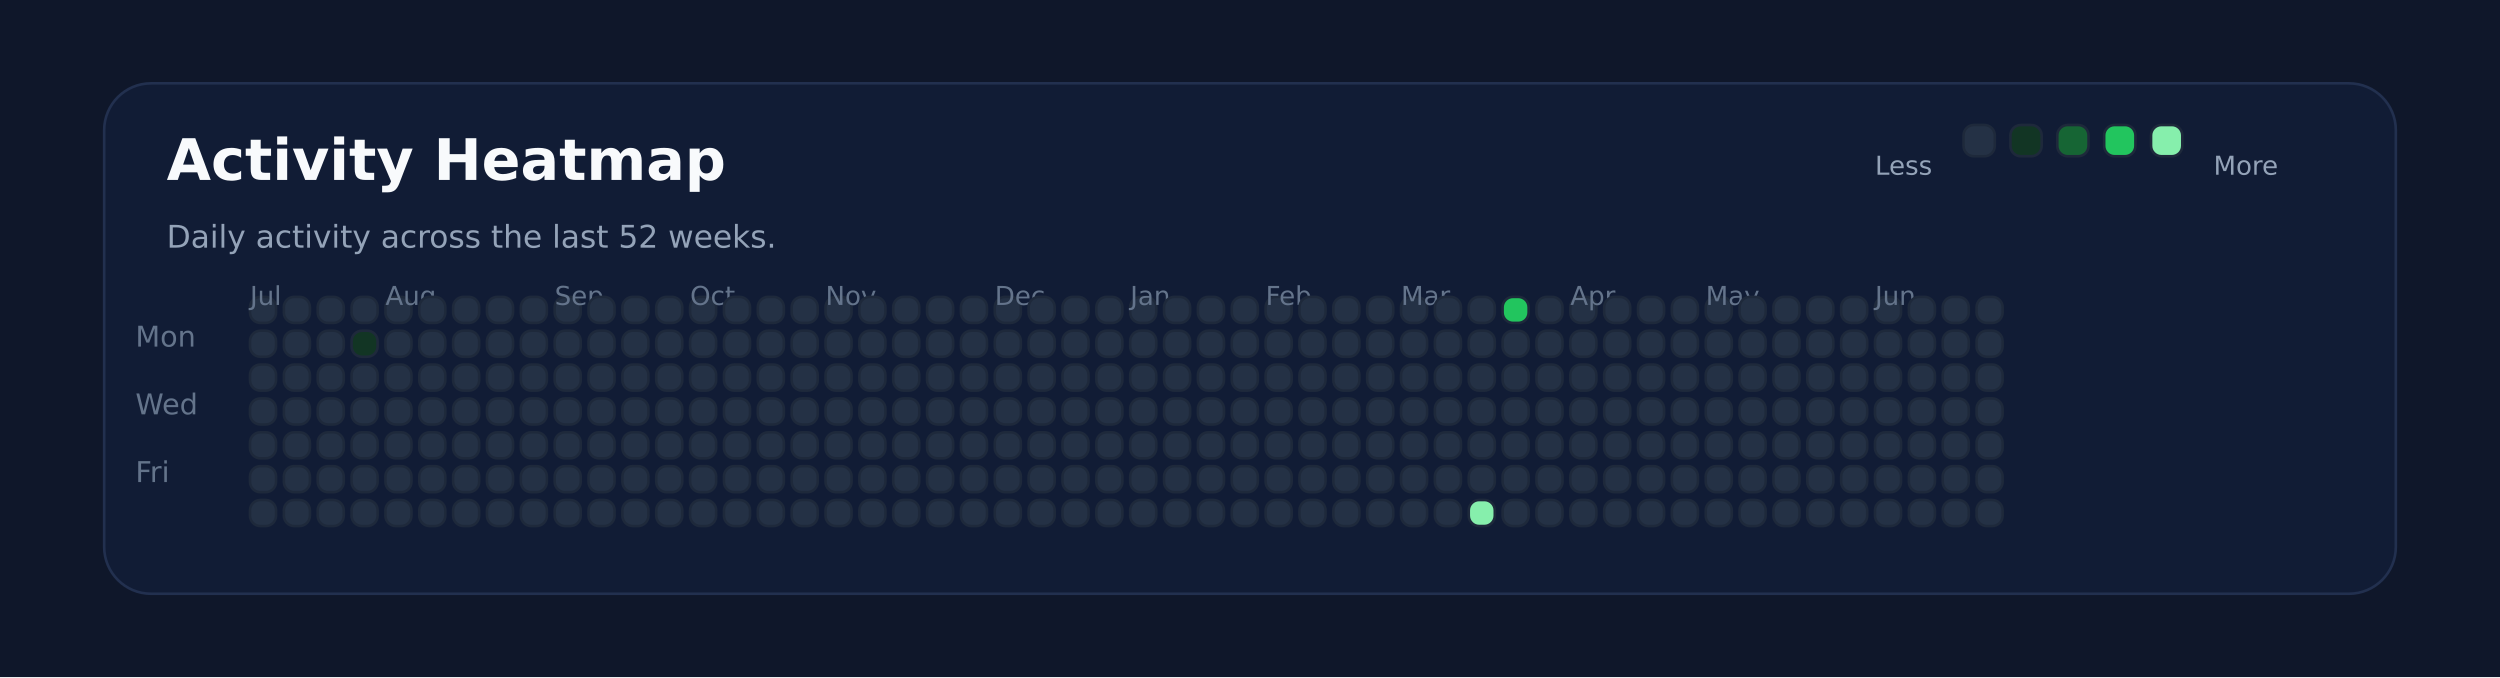
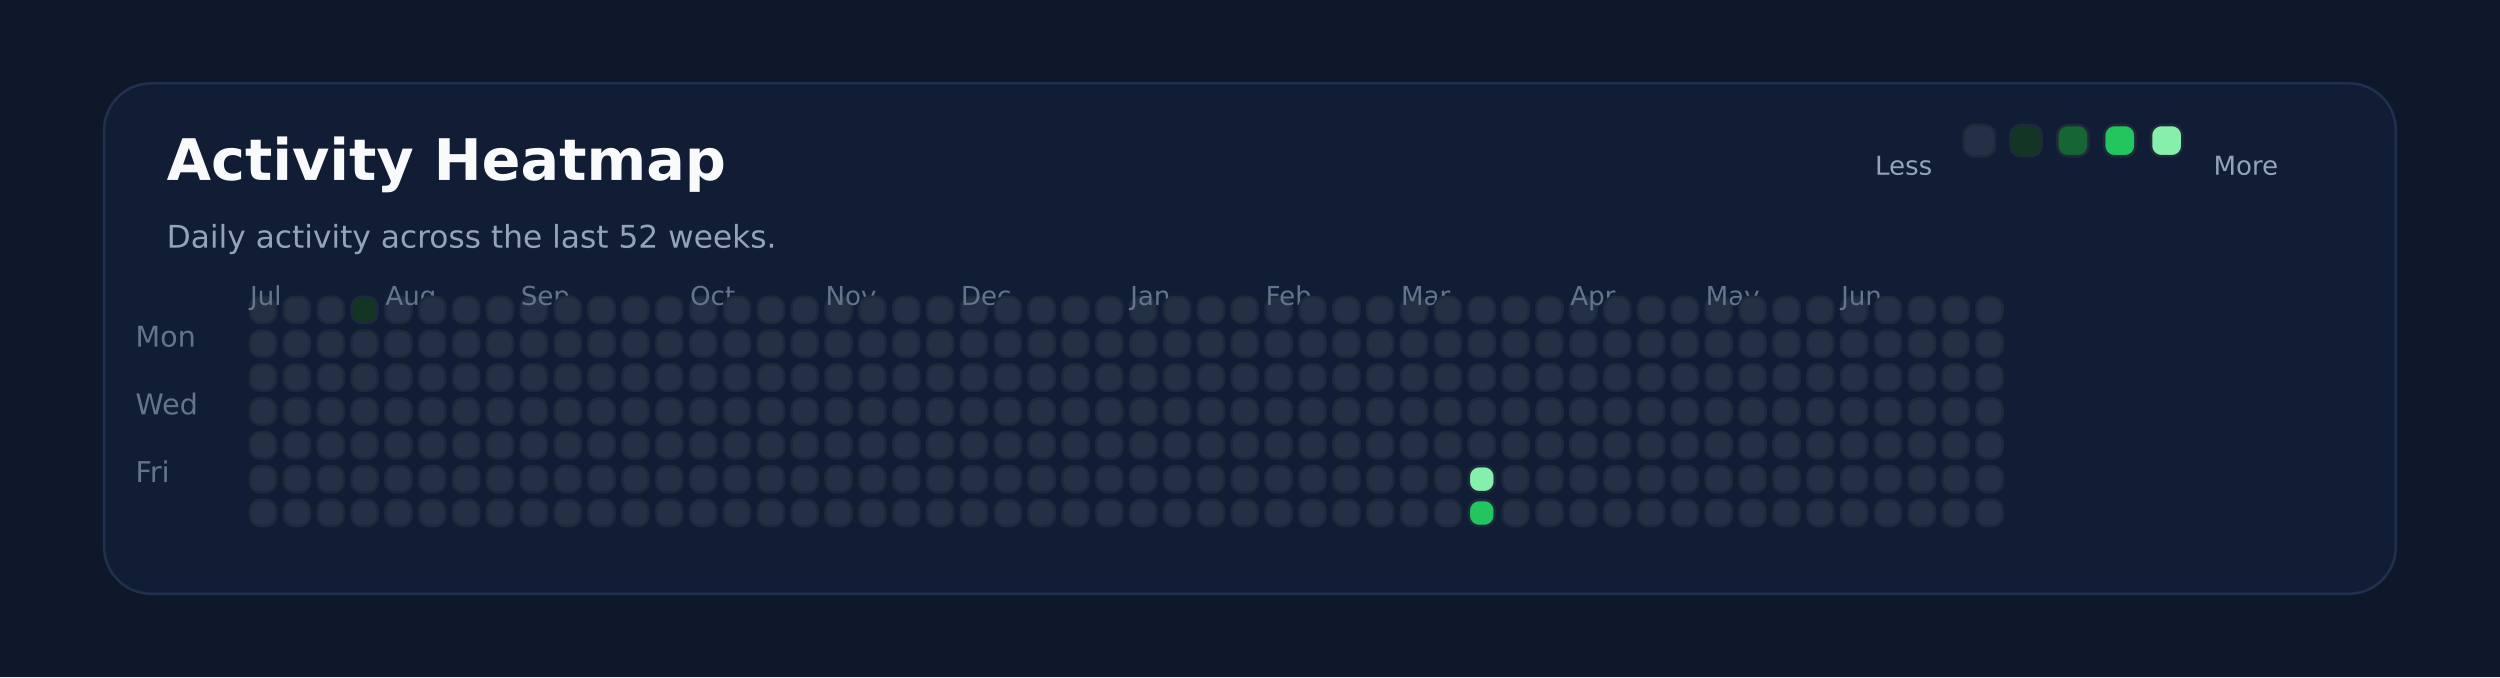
<svg xmlns="http://www.w3.org/2000/svg" xmlns:ns1="http://svgjs.dev/svgjs" version="1.1" width="960" height="260" viewBox="0 0 960 260">
  <rect width="960" height="260" fill="#0f172a" />
  <rect width="880" height="196" x="40" y="32" rx="18" ry="18" fill="#111c35" stroke-width="1" stroke="#22304f" />
  <text x="64" y="69.102" font-size="22" font-family="DejaVu Sans" font-weight="700" fill="#f8fafc" ns1:data="{&quot;leading&quot;:&quot;1.3&quot;}">Activity Heatmap</text>
  <text x="64" y="95.102" font-size="12" font-family="DejaVu Sans" font-weight="400" fill="#94a3b8" ns1:data="{&quot;leading&quot;:&quot;1.3&quot;}">Daily activity across the last 52 weeks.</text>
  <text x="52" y="133.102" font-size="11" font-family="DejaVu Sans" font-weight="400" fill="#64748b" ns1:data="{&quot;leading&quot;:&quot;1.3&quot;}">Mon</text>
  <text x="52" y="159.102" font-size="11" font-family="DejaVu Sans" font-weight="400" fill="#64748b" ns1:data="{&quot;leading&quot;:&quot;1.3&quot;}">Wed</text>
  <text x="52" y="185.102" font-size="11" font-family="DejaVu Sans" font-weight="400" fill="#64748b" ns1:data="{&quot;leading&quot;:&quot;1.3&quot;}">Fri</text>
  <rect width="10" height="10" x="96" y="114" rx="4" ry="4" fill="#243145" stroke-width="1" stroke="#1e293b" />
+   <text x="96" y="117.102" font-size="10" font-family="DejaVu Sans" font-weight="400" fill="#64748b" ns1:data="{&quot;leading&quot;:&quot;1.3&quot;}">Jul</text>
  <rect width="10" height="10" x="96" y="127" rx="4" ry="4" fill="#243145" stroke-width="1" stroke="#1e293b" />
-   <text x="96" y="117.102" font-size="10" font-family="DejaVu Sans" font-weight="400" fill="#64748b" ns1:data="{&quot;leading&quot;:&quot;1.3&quot;}">Jul</text>
  <rect width="10" height="10" x="96" y="140" rx="4" ry="4" fill="#243145" stroke-width="1" stroke="#1e293b" />
  <rect width="10" height="10" x="96" y="153" rx="4" ry="4" fill="#243145" stroke-width="1" stroke="#1e293b" />
  <rect width="10" height="10" x="96" y="166" rx="4" ry="4" fill="#243145" stroke-width="1" stroke="#1e293b" />
  <rect width="10" height="10" x="96" y="179" rx="4" ry="4" fill="#243145" stroke-width="1" stroke="#1e293b" />
  <rect width="10" height="10" x="96" y="192" rx="4" ry="4" fill="#243145" stroke-width="1" stroke="#1e293b" />
  <rect width="10" height="10" x="109" y="114" rx="4" ry="4" fill="#243145" stroke-width="1" stroke="#1e293b" />
  <rect width="10" height="10" x="109" y="127" rx="4" ry="4" fill="#243145" stroke-width="1" stroke="#1e293b" />
  <rect width="10" height="10" x="109" y="140" rx="4" ry="4" fill="#243145" stroke-width="1" stroke="#1e293b" />
  <rect width="10" height="10" x="109" y="153" rx="4" ry="4" fill="#243145" stroke-width="1" stroke="#1e293b" />
  <rect width="10" height="10" x="109" y="166" rx="4" ry="4" fill="#243145" stroke-width="1" stroke="#1e293b" />
  <rect width="10" height="10" x="109" y="179" rx="4" ry="4" fill="#243145" stroke-width="1" stroke="#1e293b" />
  <rect width="10" height="10" x="109" y="192" rx="4" ry="4" fill="#243145" stroke-width="1" stroke="#1e293b" />
  <rect width="10" height="10" x="122" y="114" rx="4" ry="4" fill="#243145" stroke-width="1" stroke="#1e293b" />
  <rect width="10" height="10" x="122" y="127" rx="4" ry="4" fill="#243145" stroke-width="1" stroke="#1e293b" />
  <rect width="10" height="10" x="122" y="140" rx="4" ry="4" fill="#243145" stroke-width="1" stroke="#1e293b" />
  <rect width="10" height="10" x="122" y="153" rx="4" ry="4" fill="#243145" stroke-width="1" stroke="#1e293b" />
  <rect width="10" height="10" x="122" y="166" rx="4" ry="4" fill="#243145" stroke-width="1" stroke="#1e293b" />
  <rect width="10" height="10" x="122" y="179" rx="4" ry="4" fill="#243145" stroke-width="1" stroke="#1e293b" />
  <rect width="10" height="10" x="122" y="192" rx="4" ry="4" fill="#243145" stroke-width="1" stroke="#1e293b" />
-   <rect width="10" height="10" x="135" y="114" rx="4" ry="4" fill="#243145" stroke-width="1" stroke="#1e293b" />
-   <rect width="10" height="10" x="135" y="127" rx="4" ry="4" fill="#123524" stroke-width="1" stroke="#1e293b" />
+   <rect width="10" height="10" x="135" y="114" rx="4" ry="4" fill="#123524" stroke-width="1" stroke="#1e293b" />
+   <rect width="10" height="10" x="135" y="127" rx="4" ry="4" fill="#243145" stroke-width="1" stroke="#1e293b" />
  <rect width="10" height="10" x="135" y="140" rx="4" ry="4" fill="#243145" stroke-width="1" stroke="#1e293b" />
  <rect width="10" height="10" x="135" y="153" rx="4" ry="4" fill="#243145" stroke-width="1" stroke="#1e293b" />
  <rect width="10" height="10" x="135" y="166" rx="4" ry="4" fill="#243145" stroke-width="1" stroke="#1e293b" />
  <rect width="10" height="10" x="135" y="179" rx="4" ry="4" fill="#243145" stroke-width="1" stroke="#1e293b" />
  <rect width="10" height="10" x="135" y="192" rx="4" ry="4" fill="#243145" stroke-width="1" stroke="#1e293b" />
  <rect width="10" height="10" x="148" y="114" rx="4" ry="4" fill="#243145" stroke-width="1" stroke="#1e293b" />
  <rect width="10" height="10" x="148" y="127" rx="4" ry="4" fill="#243145" stroke-width="1" stroke="#1e293b" />
  <rect width="10" height="10" x="148" y="140" rx="4" ry="4" fill="#243145" stroke-width="1" stroke="#1e293b" />
  <rect width="10" height="10" x="148" y="153" rx="4" ry="4" fill="#243145" stroke-width="1" stroke="#1e293b" />
+   <text x="148" y="117.102" font-size="10" font-family="DejaVu Sans" font-weight="400" fill="#64748b" ns1:data="{&quot;leading&quot;:&quot;1.3&quot;}">Aug</text>
  <rect width="10" height="10" x="148" y="166" rx="4" ry="4" fill="#243145" stroke-width="1" stroke="#1e293b" />
-   <text x="148" y="117.102" font-size="10" font-family="DejaVu Sans" font-weight="400" fill="#64748b" ns1:data="{&quot;leading&quot;:&quot;1.3&quot;}">Aug</text>
  <rect width="10" height="10" x="148" y="179" rx="4" ry="4" fill="#243145" stroke-width="1" stroke="#1e293b" />
  <rect width="10" height="10" x="148" y="192" rx="4" ry="4" fill="#243145" stroke-width="1" stroke="#1e293b" />
  <rect width="10" height="10" x="161" y="114" rx="4" ry="4" fill="#243145" stroke-width="1" stroke="#1e293b" />
  <rect width="10" height="10" x="161" y="127" rx="4" ry="4" fill="#243145" stroke-width="1" stroke="#1e293b" />
  <rect width="10" height="10" x="161" y="140" rx="4" ry="4" fill="#243145" stroke-width="1" stroke="#1e293b" />
  <rect width="10" height="10" x="161" y="153" rx="4" ry="4" fill="#243145" stroke-width="1" stroke="#1e293b" />
  <rect width="10" height="10" x="161" y="166" rx="4" ry="4" fill="#243145" stroke-width="1" stroke="#1e293b" />
  <rect width="10" height="10" x="161" y="179" rx="4" ry="4" fill="#243145" stroke-width="1" stroke="#1e293b" />
  <rect width="10" height="10" x="161" y="192" rx="4" ry="4" fill="#243145" stroke-width="1" stroke="#1e293b" />
  <rect width="10" height="10" x="174" y="114" rx="4" ry="4" fill="#243145" stroke-width="1" stroke="#1e293b" />
  <rect width="10" height="10" x="174" y="127" rx="4" ry="4" fill="#243145" stroke-width="1" stroke="#1e293b" />
  <rect width="10" height="10" x="174" y="140" rx="4" ry="4" fill="#243145" stroke-width="1" stroke="#1e293b" />
  <rect width="10" height="10" x="174" y="153" rx="4" ry="4" fill="#243145" stroke-width="1" stroke="#1e293b" />
  <rect width="10" height="10" x="174" y="166" rx="4" ry="4" fill="#243145" stroke-width="1" stroke="#1e293b" />
  <rect width="10" height="10" x="174" y="179" rx="4" ry="4" fill="#243145" stroke-width="1" stroke="#1e293b" />
  <rect width="10" height="10" x="174" y="192" rx="4" ry="4" fill="#243145" stroke-width="1" stroke="#1e293b" />
  <rect width="10" height="10" x="187" y="114" rx="4" ry="4" fill="#243145" stroke-width="1" stroke="#1e293b" />
  <rect width="10" height="10" x="187" y="127" rx="4" ry="4" fill="#243145" stroke-width="1" stroke="#1e293b" />
  <rect width="10" height="10" x="187" y="140" rx="4" ry="4" fill="#243145" stroke-width="1" stroke="#1e293b" />
  <rect width="10" height="10" x="187" y="153" rx="4" ry="4" fill="#243145" stroke-width="1" stroke="#1e293b" />
  <rect width="10" height="10" x="187" y="166" rx="4" ry="4" fill="#243145" stroke-width="1" stroke="#1e293b" />
  <rect width="10" height="10" x="187" y="179" rx="4" ry="4" fill="#243145" stroke-width="1" stroke="#1e293b" />
  <rect width="10" height="10" x="187" y="192" rx="4" ry="4" fill="#243145" stroke-width="1" stroke="#1e293b" />
  <rect width="10" height="10" x="200" y="114" rx="4" ry="4" fill="#243145" stroke-width="1" stroke="#1e293b" />
  <rect width="10" height="10" x="200" y="127" rx="4" ry="4" fill="#243145" stroke-width="1" stroke="#1e293b" />
  <rect width="10" height="10" x="200" y="140" rx="4" ry="4" fill="#243145" stroke-width="1" stroke="#1e293b" />
  <rect width="10" height="10" x="200" y="153" rx="4" ry="4" fill="#243145" stroke-width="1" stroke="#1e293b" />
  <rect width="10" height="10" x="200" y="166" rx="4" ry="4" fill="#243145" stroke-width="1" stroke="#1e293b" />
  <rect width="10" height="10" x="200" y="179" rx="4" ry="4" fill="#243145" stroke-width="1" stroke="#1e293b" />
  <rect width="10" height="10" x="200" y="192" rx="4" ry="4" fill="#243145" stroke-width="1" stroke="#1e293b" />
+   <text x="200" y="117.102" font-size="10" font-family="DejaVu Sans" font-weight="400" fill="#64748b" ns1:data="{&quot;leading&quot;:&quot;1.3&quot;}">Sep</text>
  <rect width="10" height="10" x="213" y="114" rx="4" ry="4" fill="#243145" stroke-width="1" stroke="#1e293b" />
-   <text x="213" y="117.102" font-size="10" font-family="DejaVu Sans" font-weight="400" fill="#64748b" ns1:data="{&quot;leading&quot;:&quot;1.3&quot;}">Sep</text>
  <rect width="10" height="10" x="213" y="127" rx="4" ry="4" fill="#243145" stroke-width="1" stroke="#1e293b" />
  <rect width="10" height="10" x="213" y="140" rx="4" ry="4" fill="#243145" stroke-width="1" stroke="#1e293b" />
  <rect width="10" height="10" x="213" y="153" rx="4" ry="4" fill="#243145" stroke-width="1" stroke="#1e293b" />
  <rect width="10" height="10" x="213" y="166" rx="4" ry="4" fill="#243145" stroke-width="1" stroke="#1e293b" />
  <rect width="10" height="10" x="213" y="179" rx="4" ry="4" fill="#243145" stroke-width="1" stroke="#1e293b" />
  <rect width="10" height="10" x="213" y="192" rx="4" ry="4" fill="#243145" stroke-width="1" stroke="#1e293b" />
  <rect width="10" height="10" x="226" y="114" rx="4" ry="4" fill="#243145" stroke-width="1" stroke="#1e293b" />
  <rect width="10" height="10" x="226" y="127" rx="4" ry="4" fill="#243145" stroke-width="1" stroke="#1e293b" />
  <rect width="10" height="10" x="226" y="140" rx="4" ry="4" fill="#243145" stroke-width="1" stroke="#1e293b" />
  <rect width="10" height="10" x="226" y="153" rx="4" ry="4" fill="#243145" stroke-width="1" stroke="#1e293b" />
  <rect width="10" height="10" x="226" y="166" rx="4" ry="4" fill="#243145" stroke-width="1" stroke="#1e293b" />
  <rect width="10" height="10" x="226" y="179" rx="4" ry="4" fill="#243145" stroke-width="1" stroke="#1e293b" />
  <rect width="10" height="10" x="226" y="192" rx="4" ry="4" fill="#243145" stroke-width="1" stroke="#1e293b" />
  <rect width="10" height="10" x="239" y="114" rx="4" ry="4" fill="#243145" stroke-width="1" stroke="#1e293b" />
  <rect width="10" height="10" x="239" y="127" rx="4" ry="4" fill="#243145" stroke-width="1" stroke="#1e293b" />
  <rect width="10" height="10" x="239" y="140" rx="4" ry="4" fill="#243145" stroke-width="1" stroke="#1e293b" />
  <rect width="10" height="10" x="239" y="153" rx="4" ry="4" fill="#243145" stroke-width="1" stroke="#1e293b" />
  <rect width="10" height="10" x="239" y="166" rx="4" ry="4" fill="#243145" stroke-width="1" stroke="#1e293b" />
  <rect width="10" height="10" x="239" y="179" rx="4" ry="4" fill="#243145" stroke-width="1" stroke="#1e293b" />
  <rect width="10" height="10" x="239" y="192" rx="4" ry="4" fill="#243145" stroke-width="1" stroke="#1e293b" />
  <rect width="10" height="10" x="252" y="114" rx="4" ry="4" fill="#243145" stroke-width="1" stroke="#1e293b" />
  <rect width="10" height="10" x="252" y="127" rx="4" ry="4" fill="#243145" stroke-width="1" stroke="#1e293b" />
  <rect width="10" height="10" x="252" y="140" rx="4" ry="4" fill="#243145" stroke-width="1" stroke="#1e293b" />
  <rect width="10" height="10" x="252" y="153" rx="4" ry="4" fill="#243145" stroke-width="1" stroke="#1e293b" />
  <rect width="10" height="10" x="252" y="166" rx="4" ry="4" fill="#243145" stroke-width="1" stroke="#1e293b" />
  <rect width="10" height="10" x="252" y="179" rx="4" ry="4" fill="#243145" stroke-width="1" stroke="#1e293b" />
  <rect width="10" height="10" x="252" y="192" rx="4" ry="4" fill="#243145" stroke-width="1" stroke="#1e293b" />
  <rect width="10" height="10" x="265" y="114" rx="4" ry="4" fill="#243145" stroke-width="1" stroke="#1e293b" />
  <rect width="10" height="10" x="265" y="127" rx="4" ry="4" fill="#243145" stroke-width="1" stroke="#1e293b" />
+   <text x="265" y="117.102" font-size="10" font-family="DejaVu Sans" font-weight="400" fill="#64748b" ns1:data="{&quot;leading&quot;:&quot;1.3&quot;}">Oct</text>
  <rect width="10" height="10" x="265" y="140" rx="4" ry="4" fill="#243145" stroke-width="1" stroke="#1e293b" />
-   <text x="265" y="117.102" font-size="10" font-family="DejaVu Sans" font-weight="400" fill="#64748b" ns1:data="{&quot;leading&quot;:&quot;1.3&quot;}">Oct</text>
  <rect width="10" height="10" x="265" y="153" rx="4" ry="4" fill="#243145" stroke-width="1" stroke="#1e293b" />
  <rect width="10" height="10" x="265" y="166" rx="4" ry="4" fill="#243145" stroke-width="1" stroke="#1e293b" />
  <rect width="10" height="10" x="265" y="179" rx="4" ry="4" fill="#243145" stroke-width="1" stroke="#1e293b" />
  <rect width="10" height="10" x="265" y="192" rx="4" ry="4" fill="#243145" stroke-width="1" stroke="#1e293b" />
  <rect width="10" height="10" x="278" y="114" rx="4" ry="4" fill="#243145" stroke-width="1" stroke="#1e293b" />
  <rect width="10" height="10" x="278" y="127" rx="4" ry="4" fill="#243145" stroke-width="1" stroke="#1e293b" />
  <rect width="10" height="10" x="278" y="140" rx="4" ry="4" fill="#243145" stroke-width="1" stroke="#1e293b" />
  <rect width="10" height="10" x="278" y="153" rx="4" ry="4" fill="#243145" stroke-width="1" stroke="#1e293b" />
  <rect width="10" height="10" x="278" y="166" rx="4" ry="4" fill="#243145" stroke-width="1" stroke="#1e293b" />
  <rect width="10" height="10" x="278" y="179" rx="4" ry="4" fill="#243145" stroke-width="1" stroke="#1e293b" />
  <rect width="10" height="10" x="278" y="192" rx="4" ry="4" fill="#243145" stroke-width="1" stroke="#1e293b" />
  <rect width="10" height="10" x="291" y="114" rx="4" ry="4" fill="#243145" stroke-width="1" stroke="#1e293b" />
  <rect width="10" height="10" x="291" y="127" rx="4" ry="4" fill="#243145" stroke-width="1" stroke="#1e293b" />
  <rect width="10" height="10" x="291" y="140" rx="4" ry="4" fill="#243145" stroke-width="1" stroke="#1e293b" />
  <rect width="10" height="10" x="291" y="153" rx="4" ry="4" fill="#243145" stroke-width="1" stroke="#1e293b" />
  <rect width="10" height="10" x="291" y="166" rx="4" ry="4" fill="#243145" stroke-width="1" stroke="#1e293b" />
  <rect width="10" height="10" x="291" y="179" rx="4" ry="4" fill="#243145" stroke-width="1" stroke="#1e293b" />
  <rect width="10" height="10" x="291" y="192" rx="4" ry="4" fill="#243145" stroke-width="1" stroke="#1e293b" />
  <rect width="10" height="10" x="304" y="114" rx="4" ry="4" fill="#243145" stroke-width="1" stroke="#1e293b" />
  <rect width="10" height="10" x="304" y="127" rx="4" ry="4" fill="#243145" stroke-width="1" stroke="#1e293b" />
  <rect width="10" height="10" x="304" y="140" rx="4" ry="4" fill="#243145" stroke-width="1" stroke="#1e293b" />
  <rect width="10" height="10" x="304" y="153" rx="4" ry="4" fill="#243145" stroke-width="1" stroke="#1e293b" />
  <rect width="10" height="10" x="304" y="166" rx="4" ry="4" fill="#243145" stroke-width="1" stroke="#1e293b" />
  <rect width="10" height="10" x="304" y="179" rx="4" ry="4" fill="#243145" stroke-width="1" stroke="#1e293b" />
  <rect width="10" height="10" x="304" y="192" rx="4" ry="4" fill="#243145" stroke-width="1" stroke="#1e293b" />
  <rect width="10" height="10" x="317" y="114" rx="4" ry="4" fill="#243145" stroke-width="1" stroke="#1e293b" />
  <rect width="10" height="10" x="317" y="127" rx="4" ry="4" fill="#243145" stroke-width="1" stroke="#1e293b" />
  <rect width="10" height="10" x="317" y="140" rx="4" ry="4" fill="#243145" stroke-width="1" stroke="#1e293b" />
  <rect width="10" height="10" x="317" y="153" rx="4" ry="4" fill="#243145" stroke-width="1" stroke="#1e293b" />
  <rect width="10" height="10" x="317" y="166" rx="4" ry="4" fill="#243145" stroke-width="1" stroke="#1e293b" />
+   <text x="317" y="117.102" font-size="10" font-family="DejaVu Sans" font-weight="400" fill="#64748b" ns1:data="{&quot;leading&quot;:&quot;1.3&quot;}">Nov</text>
  <rect width="10" height="10" x="317" y="179" rx="4" ry="4" fill="#243145" stroke-width="1" stroke="#1e293b" />
-   <text x="317" y="117.102" font-size="10" font-family="DejaVu Sans" font-weight="400" fill="#64748b" ns1:data="{&quot;leading&quot;:&quot;1.3&quot;}">Nov</text>
  <rect width="10" height="10" x="317" y="192" rx="4" ry="4" fill="#243145" stroke-width="1" stroke="#1e293b" />
  <rect width="10" height="10" x="330" y="114" rx="4" ry="4" fill="#243145" stroke-width="1" stroke="#1e293b" />
  <rect width="10" height="10" x="330" y="127" rx="4" ry="4" fill="#243145" stroke-width="1" stroke="#1e293b" />
  <rect width="10" height="10" x="330" y="140" rx="4" ry="4" fill="#243145" stroke-width="1" stroke="#1e293b" />
  <rect width="10" height="10" x="330" y="153" rx="4" ry="4" fill="#243145" stroke-width="1" stroke="#1e293b" />
  <rect width="10" height="10" x="330" y="166" rx="4" ry="4" fill="#243145" stroke-width="1" stroke="#1e293b" />
  <rect width="10" height="10" x="330" y="179" rx="4" ry="4" fill="#243145" stroke-width="1" stroke="#1e293b" />
  <rect width="10" height="10" x="330" y="192" rx="4" ry="4" fill="#243145" stroke-width="1" stroke="#1e293b" />
  <rect width="10" height="10" x="343" y="114" rx="4" ry="4" fill="#243145" stroke-width="1" stroke="#1e293b" />
  <rect width="10" height="10" x="343" y="127" rx="4" ry="4" fill="#243145" stroke-width="1" stroke="#1e293b" />
  <rect width="10" height="10" x="343" y="140" rx="4" ry="4" fill="#243145" stroke-width="1" stroke="#1e293b" />
  <rect width="10" height="10" x="343" y="153" rx="4" ry="4" fill="#243145" stroke-width="1" stroke="#1e293b" />
  <rect width="10" height="10" x="343" y="166" rx="4" ry="4" fill="#243145" stroke-width="1" stroke="#1e293b" />
  <rect width="10" height="10" x="343" y="179" rx="4" ry="4" fill="#243145" stroke-width="1" stroke="#1e293b" />
  <rect width="10" height="10" x="343" y="192" rx="4" ry="4" fill="#243145" stroke-width="1" stroke="#1e293b" />
  <rect width="10" height="10" x="356" y="114" rx="4" ry="4" fill="#243145" stroke-width="1" stroke="#1e293b" />
  <rect width="10" height="10" x="356" y="127" rx="4" ry="4" fill="#243145" stroke-width="1" stroke="#1e293b" />
  <rect width="10" height="10" x="356" y="140" rx="4" ry="4" fill="#243145" stroke-width="1" stroke="#1e293b" />
  <rect width="10" height="10" x="356" y="153" rx="4" ry="4" fill="#243145" stroke-width="1" stroke="#1e293b" />
  <rect width="10" height="10" x="356" y="166" rx="4" ry="4" fill="#243145" stroke-width="1" stroke="#1e293b" />
  <rect width="10" height="10" x="356" y="179" rx="4" ry="4" fill="#243145" stroke-width="1" stroke="#1e293b" />
  <rect width="10" height="10" x="356" y="192" rx="4" ry="4" fill="#243145" stroke-width="1" stroke="#1e293b" />
  <rect width="10" height="10" x="369" y="114" rx="4" ry="4" fill="#243145" stroke-width="1" stroke="#1e293b" />
  <rect width="10" height="10" x="369" y="127" rx="4" ry="4" fill="#243145" stroke-width="1" stroke="#1e293b" />
  <rect width="10" height="10" x="369" y="140" rx="4" ry="4" fill="#243145" stroke-width="1" stroke="#1e293b" />
  <rect width="10" height="10" x="369" y="153" rx="4" ry="4" fill="#243145" stroke-width="1" stroke="#1e293b" />
  <rect width="10" height="10" x="369" y="166" rx="4" ry="4" fill="#243145" stroke-width="1" stroke="#1e293b" />
  <rect width="10" height="10" x="369" y="179" rx="4" ry="4" fill="#243145" stroke-width="1" stroke="#1e293b" />
  <rect width="10" height="10" x="369" y="192" rx="4" ry="4" fill="#243145" stroke-width="1" stroke="#1e293b" />
+   <text x="369" y="117.102" font-size="10" font-family="DejaVu Sans" font-weight="400" fill="#64748b" ns1:data="{&quot;leading&quot;:&quot;1.3&quot;}">Dec</text>
  <rect width="10" height="10" x="382" y="114" rx="4" ry="4" fill="#243145" stroke-width="1" stroke="#1e293b" />
-   <text x="382" y="117.102" font-size="10" font-family="DejaVu Sans" font-weight="400" fill="#64748b" ns1:data="{&quot;leading&quot;:&quot;1.3&quot;}">Dec</text>
  <rect width="10" height="10" x="382" y="127" rx="4" ry="4" fill="#243145" stroke-width="1" stroke="#1e293b" />
  <rect width="10" height="10" x="382" y="140" rx="4" ry="4" fill="#243145" stroke-width="1" stroke="#1e293b" />
  <rect width="10" height="10" x="382" y="153" rx="4" ry="4" fill="#243145" stroke-width="1" stroke="#1e293b" />
  <rect width="10" height="10" x="382" y="166" rx="4" ry="4" fill="#243145" stroke-width="1" stroke="#1e293b" />
  <rect width="10" height="10" x="382" y="179" rx="4" ry="4" fill="#243145" stroke-width="1" stroke="#1e293b" />
  <rect width="10" height="10" x="382" y="192" rx="4" ry="4" fill="#243145" stroke-width="1" stroke="#1e293b" />
  <rect width="10" height="10" x="395" y="114" rx="4" ry="4" fill="#243145" stroke-width="1" stroke="#1e293b" />
  <rect width="10" height="10" x="395" y="127" rx="4" ry="4" fill="#243145" stroke-width="1" stroke="#1e293b" />
  <rect width="10" height="10" x="395" y="140" rx="4" ry="4" fill="#243145" stroke-width="1" stroke="#1e293b" />
  <rect width="10" height="10" x="395" y="153" rx="4" ry="4" fill="#243145" stroke-width="1" stroke="#1e293b" />
  <rect width="10" height="10" x="395" y="166" rx="4" ry="4" fill="#243145" stroke-width="1" stroke="#1e293b" />
  <rect width="10" height="10" x="395" y="179" rx="4" ry="4" fill="#243145" stroke-width="1" stroke="#1e293b" />
  <rect width="10" height="10" x="395" y="192" rx="4" ry="4" fill="#243145" stroke-width="1" stroke="#1e293b" />
  <rect width="10" height="10" x="408" y="114" rx="4" ry="4" fill="#243145" stroke-width="1" stroke="#1e293b" />
  <rect width="10" height="10" x="408" y="127" rx="4" ry="4" fill="#243145" stroke-width="1" stroke="#1e293b" />
  <rect width="10" height="10" x="408" y="140" rx="4" ry="4" fill="#243145" stroke-width="1" stroke="#1e293b" />
  <rect width="10" height="10" x="408" y="153" rx="4" ry="4" fill="#243145" stroke-width="1" stroke="#1e293b" />
  <rect width="10" height="10" x="408" y="166" rx="4" ry="4" fill="#243145" stroke-width="1" stroke="#1e293b" />
  <rect width="10" height="10" x="408" y="179" rx="4" ry="4" fill="#243145" stroke-width="1" stroke="#1e293b" />
  <rect width="10" height="10" x="408" y="192" rx="4" ry="4" fill="#243145" stroke-width="1" stroke="#1e293b" />
  <rect width="10" height="10" x="421" y="114" rx="4" ry="4" fill="#243145" stroke-width="1" stroke="#1e293b" />
  <rect width="10" height="10" x="421" y="127" rx="4" ry="4" fill="#243145" stroke-width="1" stroke="#1e293b" />
  <rect width="10" height="10" x="421" y="140" rx="4" ry="4" fill="#243145" stroke-width="1" stroke="#1e293b" />
  <rect width="10" height="10" x="421" y="153" rx="4" ry="4" fill="#243145" stroke-width="1" stroke="#1e293b" />
  <rect width="10" height="10" x="421" y="166" rx="4" ry="4" fill="#243145" stroke-width="1" stroke="#1e293b" />
  <rect width="10" height="10" x="421" y="179" rx="4" ry="4" fill="#243145" stroke-width="1" stroke="#1e293b" />
  <rect width="10" height="10" x="421" y="192" rx="4" ry="4" fill="#243145" stroke-width="1" stroke="#1e293b" />
  <rect width="10" height="10" x="434" y="114" rx="4" ry="4" fill="#243145" stroke-width="1" stroke="#1e293b" />
  <rect width="10" height="10" x="434" y="127" rx="4" ry="4" fill="#243145" stroke-width="1" stroke="#1e293b" />
  <rect width="10" height="10" x="434" y="140" rx="4" ry="4" fill="#243145" stroke-width="1" stroke="#1e293b" />
+   <text x="434" y="117.102" font-size="10" font-family="DejaVu Sans" font-weight="400" fill="#64748b" ns1:data="{&quot;leading&quot;:&quot;1.3&quot;}">Jan</text>
  <rect width="10" height="10" x="434" y="153" rx="4" ry="4" fill="#243145" stroke-width="1" stroke="#1e293b" />
-   <text x="434" y="117.102" font-size="10" font-family="DejaVu Sans" font-weight="400" fill="#64748b" ns1:data="{&quot;leading&quot;:&quot;1.3&quot;}">Jan</text>
  <rect width="10" height="10" x="434" y="166" rx="4" ry="4" fill="#243145" stroke-width="1" stroke="#1e293b" />
  <rect width="10" height="10" x="434" y="179" rx="4" ry="4" fill="#243145" stroke-width="1" stroke="#1e293b" />
  <rect width="10" height="10" x="434" y="192" rx="4" ry="4" fill="#243145" stroke-width="1" stroke="#1e293b" />
  <rect width="10" height="10" x="447" y="114" rx="4" ry="4" fill="#243145" stroke-width="1" stroke="#1e293b" />
  <rect width="10" height="10" x="447" y="127" rx="4" ry="4" fill="#243145" stroke-width="1" stroke="#1e293b" />
  <rect width="10" height="10" x="447" y="140" rx="4" ry="4" fill="#243145" stroke-width="1" stroke="#1e293b" />
  <rect width="10" height="10" x="447" y="153" rx="4" ry="4" fill="#243145" stroke-width="1" stroke="#1e293b" />
  <rect width="10" height="10" x="447" y="166" rx="4" ry="4" fill="#243145" stroke-width="1" stroke="#1e293b" />
  <rect width="10" height="10" x="447" y="179" rx="4" ry="4" fill="#243145" stroke-width="1" stroke="#1e293b" />
  <rect width="10" height="10" x="447" y="192" rx="4" ry="4" fill="#243145" stroke-width="1" stroke="#1e293b" />
  <rect width="10" height="10" x="460" y="114" rx="4" ry="4" fill="#243145" stroke-width="1" stroke="#1e293b" />
  <rect width="10" height="10" x="460" y="127" rx="4" ry="4" fill="#243145" stroke-width="1" stroke="#1e293b" />
  <rect width="10" height="10" x="460" y="140" rx="4" ry="4" fill="#243145" stroke-width="1" stroke="#1e293b" />
  <rect width="10" height="10" x="460" y="153" rx="4" ry="4" fill="#243145" stroke-width="1" stroke="#1e293b" />
  <rect width="10" height="10" x="460" y="166" rx="4" ry="4" fill="#243145" stroke-width="1" stroke="#1e293b" />
  <rect width="10" height="10" x="460" y="179" rx="4" ry="4" fill="#243145" stroke-width="1" stroke="#1e293b" />
  <rect width="10" height="10" x="460" y="192" rx="4" ry="4" fill="#243145" stroke-width="1" stroke="#1e293b" />
  <rect width="10" height="10" x="473" y="114" rx="4" ry="4" fill="#243145" stroke-width="1" stroke="#1e293b" />
  <rect width="10" height="10" x="473" y="127" rx="4" ry="4" fill="#243145" stroke-width="1" stroke="#1e293b" />
  <rect width="10" height="10" x="473" y="140" rx="4" ry="4" fill="#243145" stroke-width="1" stroke="#1e293b" />
  <rect width="10" height="10" x="473" y="153" rx="4" ry="4" fill="#243145" stroke-width="1" stroke="#1e293b" />
  <rect width="10" height="10" x="473" y="166" rx="4" ry="4" fill="#243145" stroke-width="1" stroke="#1e293b" />
  <rect width="10" height="10" x="473" y="179" rx="4" ry="4" fill="#243145" stroke-width="1" stroke="#1e293b" />
  <rect width="10" height="10" x="473" y="192" rx="4" ry="4" fill="#243145" stroke-width="1" stroke="#1e293b" />
  <rect width="10" height="10" x="486" y="114" rx="4" ry="4" fill="#243145" stroke-width="1" stroke="#1e293b" />
  <rect width="10" height="10" x="486" y="127" rx="4" ry="4" fill="#243145" stroke-width="1" stroke="#1e293b" />
  <rect width="10" height="10" x="486" y="140" rx="4" ry="4" fill="#243145" stroke-width="1" stroke="#1e293b" />
  <rect width="10" height="10" x="486" y="153" rx="4" ry="4" fill="#243145" stroke-width="1" stroke="#1e293b" />
  <rect width="10" height="10" x="486" y="166" rx="4" ry="4" fill="#243145" stroke-width="1" stroke="#1e293b" />
  <rect width="10" height="10" x="486" y="179" rx="4" ry="4" fill="#243145" stroke-width="1" stroke="#1e293b" />
+   <text x="486" y="117.102" font-size="10" font-family="DejaVu Sans" font-weight="400" fill="#64748b" ns1:data="{&quot;leading&quot;:&quot;1.3&quot;}">Feb</text>
  <rect width="10" height="10" x="486" y="192" rx="4" ry="4" fill="#243145" stroke-width="1" stroke="#1e293b" />
-   <text x="486" y="117.102" font-size="10" font-family="DejaVu Sans" font-weight="400" fill="#64748b" ns1:data="{&quot;leading&quot;:&quot;1.3&quot;}">Feb</text>
  <rect width="10" height="10" x="499" y="114" rx="4" ry="4" fill="#243145" stroke-width="1" stroke="#1e293b" />
  <rect width="10" height="10" x="499" y="127" rx="4" ry="4" fill="#243145" stroke-width="1" stroke="#1e293b" />
  <rect width="10" height="10" x="499" y="140" rx="4" ry="4" fill="#243145" stroke-width="1" stroke="#1e293b" />
  <rect width="10" height="10" x="499" y="153" rx="4" ry="4" fill="#243145" stroke-width="1" stroke="#1e293b" />
  <rect width="10" height="10" x="499" y="166" rx="4" ry="4" fill="#243145" stroke-width="1" stroke="#1e293b" />
  <rect width="10" height="10" x="499" y="179" rx="4" ry="4" fill="#243145" stroke-width="1" stroke="#1e293b" />
  <rect width="10" height="10" x="499" y="192" rx="4" ry="4" fill="#243145" stroke-width="1" stroke="#1e293b" />
  <rect width="10" height="10" x="512" y="114" rx="4" ry="4" fill="#243145" stroke-width="1" stroke="#1e293b" />
  <rect width="10" height="10" x="512" y="127" rx="4" ry="4" fill="#243145" stroke-width="1" stroke="#1e293b" />
  <rect width="10" height="10" x="512" y="140" rx="4" ry="4" fill="#243145" stroke-width="1" stroke="#1e293b" />
  <rect width="10" height="10" x="512" y="153" rx="4" ry="4" fill="#243145" stroke-width="1" stroke="#1e293b" />
  <rect width="10" height="10" x="512" y="166" rx="4" ry="4" fill="#243145" stroke-width="1" stroke="#1e293b" />
  <rect width="10" height="10" x="512" y="179" rx="4" ry="4" fill="#243145" stroke-width="1" stroke="#1e293b" />
  <rect width="10" height="10" x="512" y="192" rx="4" ry="4" fill="#243145" stroke-width="1" stroke="#1e293b" />
  <rect width="10" height="10" x="525" y="114" rx="4" ry="4" fill="#243145" stroke-width="1" stroke="#1e293b" />
  <rect width="10" height="10" x="525" y="127" rx="4" ry="4" fill="#243145" stroke-width="1" stroke="#1e293b" />
  <rect width="10" height="10" x="525" y="140" rx="4" ry="4" fill="#243145" stroke-width="1" stroke="#1e293b" />
  <rect width="10" height="10" x="525" y="153" rx="4" ry="4" fill="#243145" stroke-width="1" stroke="#1e293b" />
  <rect width="10" height="10" x="525" y="166" rx="4" ry="4" fill="#243145" stroke-width="1" stroke="#1e293b" />
  <rect width="10" height="10" x="525" y="179" rx="4" ry="4" fill="#243145" stroke-width="1" stroke="#1e293b" />
  <rect width="10" height="10" x="525" y="192" rx="4" ry="4" fill="#243145" stroke-width="1" stroke="#1e293b" />
  <rect width="10" height="10" x="538" y="114" rx="4" ry="4" fill="#243145" stroke-width="1" stroke="#1e293b" />
  <rect width="10" height="10" x="538" y="127" rx="4" ry="4" fill="#243145" stroke-width="1" stroke="#1e293b" />
  <rect width="10" height="10" x="538" y="140" rx="4" ry="4" fill="#243145" stroke-width="1" stroke="#1e293b" />
  <rect width="10" height="10" x="538" y="153" rx="4" ry="4" fill="#243145" stroke-width="1" stroke="#1e293b" />
  <rect width="10" height="10" x="538" y="166" rx="4" ry="4" fill="#243145" stroke-width="1" stroke="#1e293b" />
  <rect width="10" height="10" x="538" y="179" rx="4" ry="4" fill="#243145" stroke-width="1" stroke="#1e293b" />
+   <text x="538" y="117.102" font-size="10" font-family="DejaVu Sans" font-weight="400" fill="#64748b" ns1:data="{&quot;leading&quot;:&quot;1.3&quot;}">Mar</text>
  <rect width="10" height="10" x="538" y="192" rx="4" ry="4" fill="#243145" stroke-width="1" stroke="#1e293b" />
-   <text x="538" y="117.102" font-size="10" font-family="DejaVu Sans" font-weight="400" fill="#64748b" ns1:data="{&quot;leading&quot;:&quot;1.3&quot;}">Mar</text>
  <rect width="10" height="10" x="551" y="114" rx="4" ry="4" fill="#243145" stroke-width="1" stroke="#1e293b" />
  <rect width="10" height="10" x="551" y="127" rx="4" ry="4" fill="#243145" stroke-width="1" stroke="#1e293b" />
  <rect width="10" height="10" x="551" y="140" rx="4" ry="4" fill="#243145" stroke-width="1" stroke="#1e293b" />
  <rect width="10" height="10" x="551" y="153" rx="4" ry="4" fill="#243145" stroke-width="1" stroke="#1e293b" />
  <rect width="10" height="10" x="551" y="166" rx="4" ry="4" fill="#243145" stroke-width="1" stroke="#1e293b" />
  <rect width="10" height="10" x="551" y="179" rx="4" ry="4" fill="#243145" stroke-width="1" stroke="#1e293b" />
  <rect width="10" height="10" x="551" y="192" rx="4" ry="4" fill="#243145" stroke-width="1" stroke="#1e293b" />
  <rect width="10" height="10" x="564" y="114" rx="4" ry="4" fill="#243145" stroke-width="1" stroke="#1e293b" />
  <rect width="10" height="10" x="564" y="127" rx="4" ry="4" fill="#243145" stroke-width="1" stroke="#1e293b" />
  <rect width="10" height="10" x="564" y="140" rx="4" ry="4" fill="#243145" stroke-width="1" stroke="#1e293b" />
  <rect width="10" height="10" x="564" y="153" rx="4" ry="4" fill="#243145" stroke-width="1" stroke="#1e293b" />
  <rect width="10" height="10" x="564" y="166" rx="4" ry="4" fill="#243145" stroke-width="1" stroke="#1e293b" />
-   <rect width="10" height="10" x="564" y="179" rx="4" ry="4" fill="#243145" stroke-width="1" stroke="#1e293b" />
-   <rect width="10" height="10" x="564" y="192" rx="4" ry="4" fill="#86efac" stroke-width="1" stroke="#1e293b" />
-   <rect width="10" height="10" x="577" y="114" rx="4" ry="4" fill="#22c55e" stroke-width="1" stroke="#1e293b" />
+   <rect width="10" height="10" x="564" y="179" rx="4" ry="4" fill="#86efac" stroke-width="1" stroke="#1e293b" />
+   <rect width="10" height="10" x="564" y="192" rx="4" ry="4" fill="#22c55e" stroke-width="1" stroke="#1e293b" />
+   <rect width="10" height="10" x="577" y="114" rx="4" ry="4" fill="#243145" stroke-width="1" stroke="#1e293b" />
  <rect width="10" height="10" x="577" y="127" rx="4" ry="4" fill="#243145" stroke-width="1" stroke="#1e293b" />
  <rect width="10" height="10" x="577" y="140" rx="4" ry="4" fill="#243145" stroke-width="1" stroke="#1e293b" />
  <rect width="10" height="10" x="577" y="153" rx="4" ry="4" fill="#243145" stroke-width="1" stroke="#1e293b" />
  <rect width="10" height="10" x="577" y="166" rx="4" ry="4" fill="#243145" stroke-width="1" stroke="#1e293b" />
  <rect width="10" height="10" x="577" y="179" rx="4" ry="4" fill="#243145" stroke-width="1" stroke="#1e293b" />
  <rect width="10" height="10" x="577" y="192" rx="4" ry="4" fill="#243145" stroke-width="1" stroke="#1e293b" />
  <rect width="10" height="10" x="590" y="114" rx="4" ry="4" fill="#243145" stroke-width="1" stroke="#1e293b" />
  <rect width="10" height="10" x="590" y="127" rx="4" ry="4" fill="#243145" stroke-width="1" stroke="#1e293b" />
  <rect width="10" height="10" x="590" y="140" rx="4" ry="4" fill="#243145" stroke-width="1" stroke="#1e293b" />
  <rect width="10" height="10" x="590" y="153" rx="4" ry="4" fill="#243145" stroke-width="1" stroke="#1e293b" />
  <rect width="10" height="10" x="590" y="166" rx="4" ry="4" fill="#243145" stroke-width="1" stroke="#1e293b" />
  <rect width="10" height="10" x="590" y="179" rx="4" ry="4" fill="#243145" stroke-width="1" stroke="#1e293b" />
  <rect width="10" height="10" x="590" y="192" rx="4" ry="4" fill="#243145" stroke-width="1" stroke="#1e293b" />
  <rect width="10" height="10" x="603" y="114" rx="4" ry="4" fill="#243145" stroke-width="1" stroke="#1e293b" />
  <rect width="10" height="10" x="603" y="127" rx="4" ry="4" fill="#243145" stroke-width="1" stroke="#1e293b" />
+   <text x="603" y="117.102" font-size="10" font-family="DejaVu Sans" font-weight="400" fill="#64748b" ns1:data="{&quot;leading&quot;:&quot;1.3&quot;}">Apr</text>
  <rect width="10" height="10" x="603" y="140" rx="4" ry="4" fill="#243145" stroke-width="1" stroke="#1e293b" />
-   <text x="603" y="117.102" font-size="10" font-family="DejaVu Sans" font-weight="400" fill="#64748b" ns1:data="{&quot;leading&quot;:&quot;1.3&quot;}">Apr</text>
  <rect width="10" height="10" x="603" y="153" rx="4" ry="4" fill="#243145" stroke-width="1" stroke="#1e293b" />
  <rect width="10" height="10" x="603" y="166" rx="4" ry="4" fill="#243145" stroke-width="1" stroke="#1e293b" />
  <rect width="10" height="10" x="603" y="179" rx="4" ry="4" fill="#243145" stroke-width="1" stroke="#1e293b" />
  <rect width="10" height="10" x="603" y="192" rx="4" ry="4" fill="#243145" stroke-width="1" stroke="#1e293b" />
  <rect width="10" height="10" x="616" y="114" rx="4" ry="4" fill="#243145" stroke-width="1" stroke="#1e293b" />
  <rect width="10" height="10" x="616" y="127" rx="4" ry="4" fill="#243145" stroke-width="1" stroke="#1e293b" />
  <rect width="10" height="10" x="616" y="140" rx="4" ry="4" fill="#243145" stroke-width="1" stroke="#1e293b" />
  <rect width="10" height="10" x="616" y="153" rx="4" ry="4" fill="#243145" stroke-width="1" stroke="#1e293b" />
  <rect width="10" height="10" x="616" y="166" rx="4" ry="4" fill="#243145" stroke-width="1" stroke="#1e293b" />
  <rect width="10" height="10" x="616" y="179" rx="4" ry="4" fill="#243145" stroke-width="1" stroke="#1e293b" />
  <rect width="10" height="10" x="616" y="192" rx="4" ry="4" fill="#243145" stroke-width="1" stroke="#1e293b" />
  <rect width="10" height="10" x="629" y="114" rx="4" ry="4" fill="#243145" stroke-width="1" stroke="#1e293b" />
  <rect width="10" height="10" x="629" y="127" rx="4" ry="4" fill="#243145" stroke-width="1" stroke="#1e293b" />
  <rect width="10" height="10" x="629" y="140" rx="4" ry="4" fill="#243145" stroke-width="1" stroke="#1e293b" />
  <rect width="10" height="10" x="629" y="153" rx="4" ry="4" fill="#243145" stroke-width="1" stroke="#1e293b" />
  <rect width="10" height="10" x="629" y="166" rx="4" ry="4" fill="#243145" stroke-width="1" stroke="#1e293b" />
  <rect width="10" height="10" x="629" y="179" rx="4" ry="4" fill="#243145" stroke-width="1" stroke="#1e293b" />
  <rect width="10" height="10" x="629" y="192" rx="4" ry="4" fill="#243145" stroke-width="1" stroke="#1e293b" />
  <rect width="10" height="10" x="642" y="114" rx="4" ry="4" fill="#243145" stroke-width="1" stroke="#1e293b" />
  <rect width="10" height="10" x="642" y="127" rx="4" ry="4" fill="#243145" stroke-width="1" stroke="#1e293b" />
  <rect width="10" height="10" x="642" y="140" rx="4" ry="4" fill="#243145" stroke-width="1" stroke="#1e293b" />
  <rect width="10" height="10" x="642" y="153" rx="4" ry="4" fill="#243145" stroke-width="1" stroke="#1e293b" />
  <rect width="10" height="10" x="642" y="166" rx="4" ry="4" fill="#243145" stroke-width="1" stroke="#1e293b" />
  <rect width="10" height="10" x="642" y="179" rx="4" ry="4" fill="#243145" stroke-width="1" stroke="#1e293b" />
  <rect width="10" height="10" x="642" y="192" rx="4" ry="4" fill="#243145" stroke-width="1" stroke="#1e293b" />
  <rect width="10" height="10" x="655" y="114" rx="4" ry="4" fill="#243145" stroke-width="1" stroke="#1e293b" />
  <rect width="10" height="10" x="655" y="127" rx="4" ry="4" fill="#243145" stroke-width="1" stroke="#1e293b" />
  <rect width="10" height="10" x="655" y="140" rx="4" ry="4" fill="#243145" stroke-width="1" stroke="#1e293b" />
  <rect width="10" height="10" x="655" y="153" rx="4" ry="4" fill="#243145" stroke-width="1" stroke="#1e293b" />
+   <text x="655" y="117.102" font-size="10" font-family="DejaVu Sans" font-weight="400" fill="#64748b" ns1:data="{&quot;leading&quot;:&quot;1.3&quot;}">May</text>
  <rect width="10" height="10" x="655" y="166" rx="4" ry="4" fill="#243145" stroke-width="1" stroke="#1e293b" />
-   <text x="655" y="117.102" font-size="10" font-family="DejaVu Sans" font-weight="400" fill="#64748b" ns1:data="{&quot;leading&quot;:&quot;1.3&quot;}">May</text>
  <rect width="10" height="10" x="655" y="179" rx="4" ry="4" fill="#243145" stroke-width="1" stroke="#1e293b" />
  <rect width="10" height="10" x="655" y="192" rx="4" ry="4" fill="#243145" stroke-width="1" stroke="#1e293b" />
  <rect width="10" height="10" x="668" y="114" rx="4" ry="4" fill="#243145" stroke-width="1" stroke="#1e293b" />
  <rect width="10" height="10" x="668" y="127" rx="4" ry="4" fill="#243145" stroke-width="1" stroke="#1e293b" />
  <rect width="10" height="10" x="668" y="140" rx="4" ry="4" fill="#243145" stroke-width="1" stroke="#1e293b" />
  <rect width="10" height="10" x="668" y="153" rx="4" ry="4" fill="#243145" stroke-width="1" stroke="#1e293b" />
  <rect width="10" height="10" x="668" y="166" rx="4" ry="4" fill="#243145" stroke-width="1" stroke="#1e293b" />
  <rect width="10" height="10" x="668" y="179" rx="4" ry="4" fill="#243145" stroke-width="1" stroke="#1e293b" />
  <rect width="10" height="10" x="668" y="192" rx="4" ry="4" fill="#243145" stroke-width="1" stroke="#1e293b" />
  <rect width="10" height="10" x="681" y="114" rx="4" ry="4" fill="#243145" stroke-width="1" stroke="#1e293b" />
  <rect width="10" height="10" x="681" y="127" rx="4" ry="4" fill="#243145" stroke-width="1" stroke="#1e293b" />
  <rect width="10" height="10" x="681" y="140" rx="4" ry="4" fill="#243145" stroke-width="1" stroke="#1e293b" />
  <rect width="10" height="10" x="681" y="153" rx="4" ry="4" fill="#243145" stroke-width="1" stroke="#1e293b" />
  <rect width="10" height="10" x="681" y="166" rx="4" ry="4" fill="#243145" stroke-width="1" stroke="#1e293b" />
  <rect width="10" height="10" x="681" y="179" rx="4" ry="4" fill="#243145" stroke-width="1" stroke="#1e293b" />
  <rect width="10" height="10" x="681" y="192" rx="4" ry="4" fill="#243145" stroke-width="1" stroke="#1e293b" />
  <rect width="10" height="10" x="694" y="114" rx="4" ry="4" fill="#243145" stroke-width="1" stroke="#1e293b" />
  <rect width="10" height="10" x="694" y="127" rx="4" ry="4" fill="#243145" stroke-width="1" stroke="#1e293b" />
  <rect width="10" height="10" x="694" y="140" rx="4" ry="4" fill="#243145" stroke-width="1" stroke="#1e293b" />
  <rect width="10" height="10" x="694" y="153" rx="4" ry="4" fill="#243145" stroke-width="1" stroke="#1e293b" />
  <rect width="10" height="10" x="694" y="166" rx="4" ry="4" fill="#243145" stroke-width="1" stroke="#1e293b" />
  <rect width="10" height="10" x="694" y="179" rx="4" ry="4" fill="#243145" stroke-width="1" stroke="#1e293b" />
  <rect width="10" height="10" x="694" y="192" rx="4" ry="4" fill="#243145" stroke-width="1" stroke="#1e293b" />
  <rect width="10" height="10" x="707" y="114" rx="4" ry="4" fill="#243145" stroke-width="1" stroke="#1e293b" />
  <rect width="10" height="10" x="707" y="127" rx="4" ry="4" fill="#243145" stroke-width="1" stroke="#1e293b" />
  <rect width="10" height="10" x="707" y="140" rx="4" ry="4" fill="#243145" stroke-width="1" stroke="#1e293b" />
  <rect width="10" height="10" x="707" y="153" rx="4" ry="4" fill="#243145" stroke-width="1" stroke="#1e293b" />
  <rect width="10" height="10" x="707" y="166" rx="4" ry="4" fill="#243145" stroke-width="1" stroke="#1e293b" />
  <rect width="10" height="10" x="707" y="179" rx="4" ry="4" fill="#243145" stroke-width="1" stroke="#1e293b" />
  <rect width="10" height="10" x="707" y="192" rx="4" ry="4" fill="#243145" stroke-width="1" stroke="#1e293b" />
+   <text x="707" y="117.102" font-size="10" font-family="DejaVu Sans" font-weight="400" fill="#64748b" ns1:data="{&quot;leading&quot;:&quot;1.3&quot;}">Jun</text>
  <rect width="10" height="10" x="720" y="114" rx="4" ry="4" fill="#243145" stroke-width="1" stroke="#1e293b" />
-   <text x="720" y="117.102" font-size="10" font-family="DejaVu Sans" font-weight="400" fill="#64748b" ns1:data="{&quot;leading&quot;:&quot;1.3&quot;}">Jun</text>
  <rect width="10" height="10" x="720" y="127" rx="4" ry="4" fill="#243145" stroke-width="1" stroke="#1e293b" />
  <rect width="10" height="10" x="720" y="140" rx="4" ry="4" fill="#243145" stroke-width="1" stroke="#1e293b" />
  <rect width="10" height="10" x="720" y="153" rx="4" ry="4" fill="#243145" stroke-width="1" stroke="#1e293b" />
  <rect width="10" height="10" x="720" y="166" rx="4" ry="4" fill="#243145" stroke-width="1" stroke="#1e293b" />
  <rect width="10" height="10" x="720" y="179" rx="4" ry="4" fill="#243145" stroke-width="1" stroke="#1e293b" />
  <rect width="10" height="10" x="720" y="192" rx="4" ry="4" fill="#243145" stroke-width="1" stroke="#1e293b" />
  <rect width="10" height="10" x="733" y="114" rx="4" ry="4" fill="#243145" stroke-width="1" stroke="#1e293b" />
  <rect width="10" height="10" x="733" y="127" rx="4" ry="4" fill="#243145" stroke-width="1" stroke="#1e293b" />
  <rect width="10" height="10" x="733" y="140" rx="4" ry="4" fill="#243145" stroke-width="1" stroke="#1e293b" />
  <rect width="10" height="10" x="733" y="153" rx="4" ry="4" fill="#243145" stroke-width="1" stroke="#1e293b" />
  <rect width="10" height="10" x="733" y="166" rx="4" ry="4" fill="#243145" stroke-width="1" stroke="#1e293b" />
  <rect width="10" height="10" x="733" y="179" rx="4" ry="4" fill="#243145" stroke-width="1" stroke="#1e293b" />
  <rect width="10" height="10" x="733" y="192" rx="4" ry="4" fill="#243145" stroke-width="1" stroke="#1e293b" />
  <rect width="10" height="10" x="746" y="114" rx="4" ry="4" fill="#243145" stroke-width="1" stroke="#1e293b" />
  <rect width="10" height="10" x="746" y="127" rx="4" ry="4" fill="#243145" stroke-width="1" stroke="#1e293b" />
  <rect width="10" height="10" x="746" y="140" rx="4" ry="4" fill="#243145" stroke-width="1" stroke="#1e293b" />
  <rect width="10" height="10" x="746" y="153" rx="4" ry="4" fill="#243145" stroke-width="1" stroke="#1e293b" />
  <rect width="10" height="10" x="746" y="166" rx="4" ry="4" fill="#243145" stroke-width="1" stroke="#1e293b" />
  <rect width="10" height="10" x="746" y="179" rx="4" ry="4" fill="#243145" stroke-width="1" stroke="#1e293b" />
  <rect width="10" height="10" x="746" y="192" rx="4" ry="4" fill="#243145" stroke-width="1" stroke="#1e293b" />
  <rect width="10" height="10" x="759" y="114" rx="4" ry="4" fill="#243145" stroke-width="1" stroke="#1e293b" />
  <rect width="10" height="10" x="759" y="127" rx="4" ry="4" fill="#243145" stroke-width="1" stroke="#1e293b" />
  <rect width="10" height="10" x="759" y="140" rx="4" ry="4" fill="#243145" stroke-width="1" stroke="#1e293b" />
  <rect width="10" height="10" x="759" y="153" rx="4" ry="4" fill="#243145" stroke-width="1" stroke="#1e293b" />
  <rect width="10" height="10" x="759" y="166" rx="4" ry="4" fill="#243145" stroke-width="1" stroke="#1e293b" />
  <rect width="10" height="10" x="759" y="179" rx="4" ry="4" fill="#243145" stroke-width="1" stroke="#1e293b" />
  <rect width="10" height="10" x="759" y="192" rx="4" ry="4" fill="#243145" stroke-width="1" stroke="#1e293b" />
  <text x="720" y="67.102" font-size="10" font-family="DejaVu Sans" font-weight="400" fill="#94a3b8" ns1:data="{&quot;leading&quot;:&quot;1.3&quot;}">Less</text>
  <rect width="12" height="12" x="754" y="48" rx="4" ry="4" fill="#243145" stroke-width="1" stroke="#1e293b" />
  <rect width="12" height="12" x="772" y="48" rx="4" ry="4" fill="#123524" stroke-width="1" stroke="#1e293b" />
  <rect width="12" height="12" x="790" y="48" rx="4" ry="4" fill="#166534" stroke-width="1" stroke="#1e293b" />
  <rect width="12" height="12" x="808" y="48" rx="4" ry="4" fill="#22c55e" stroke-width="1" stroke="#1e293b" />
  <rect width="12" height="12" x="826" y="48" rx="4" ry="4" fill="#86efac" stroke-width="1" stroke="#1e293b" />
  <text x="850" y="67.102" font-size="10" font-family="DejaVu Sans" font-weight="400" fill="#94a3b8" ns1:data="{&quot;leading&quot;:&quot;1.3&quot;}">More</text>
</svg>
